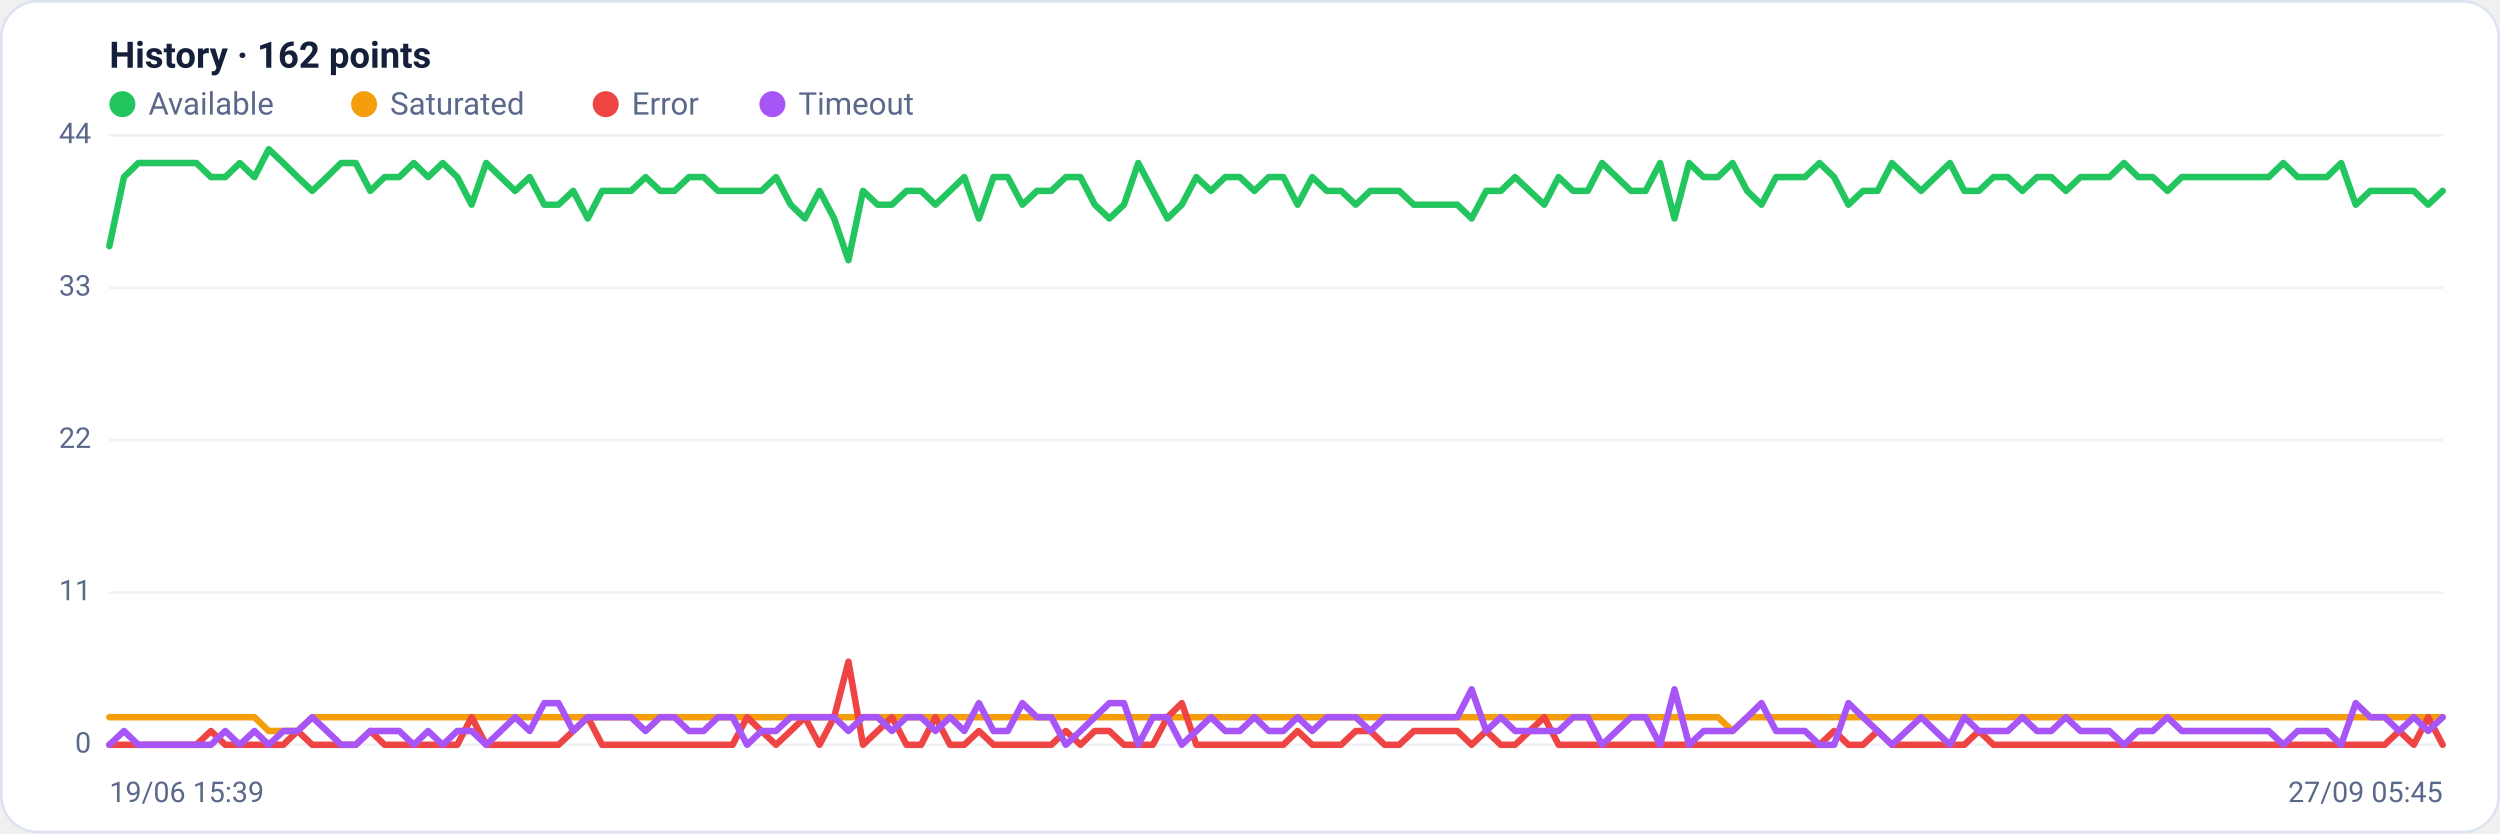
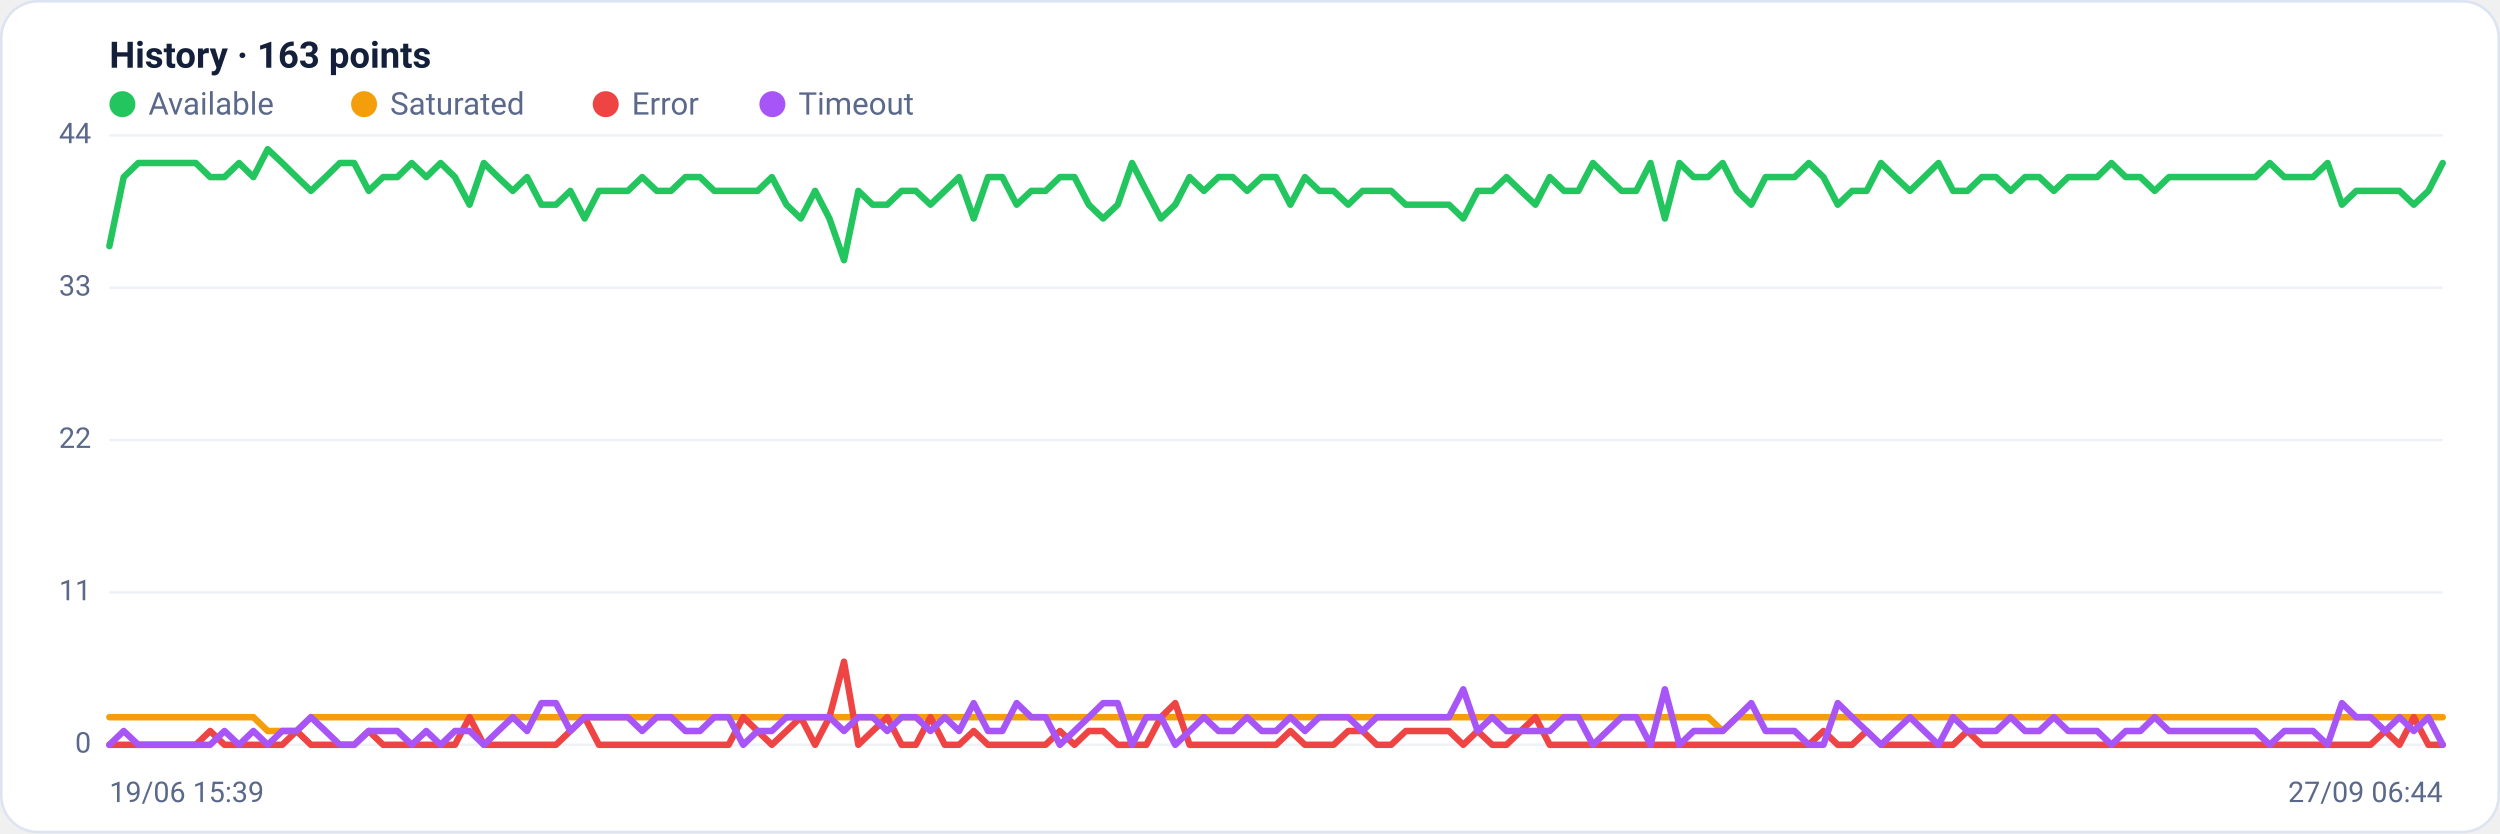
<svg xmlns="http://www.w3.org/2000/svg" viewBox="0 0 960 320" width="960" height="320" font-family="Segoe UI, system-ui, -apple-system, Roboto, Helvetica, Arial, sans-serif" role="img" aria-label="Availability history per region">
  <rect x="0.5" y="0.5" width="959" height="319" rx="14" fill="#ffffff" stroke="#dce3f1" />
-   <text x="42" y="26" font-size="14" font-weight="600" fill="#14203a">History · 162 points</text>
+   <text x="42" y="26" font-size="14" font-weight="600" fill="#14203a">History · 163 points</text>
  <circle cx="47" cy="40" r="5" fill="#22c55e" />
  <text x="57" y="44" font-size="12" fill="#5a688a">Available</text>
  <circle cx="139.8" cy="40" r="5" fill="#f59e0b" />
  <text x="149.8" y="44" font-size="12" fill="#5a688a">Saturated</text>
  <circle cx="232.6" cy="40" r="5" fill="#ef4444" />
  <text x="242.6" y="44" font-size="12" fill="#5a688a">Error</text>
  <circle cx="296.6" cy="40" r="5" fill="#a855f7" />
  <text x="306.6" y="44" font-size="12" fill="#5a688a">Timeout</text>
  <line x1="42" y1="286.0" x2="938" y2="286.0" stroke="#eef2f7" stroke-width="1" />
  <text x="35" y="289.0" text-anchor="end" font-size="11" fill="#5a688a">0</text>
  <line x1="42" y1="227.5" x2="938" y2="227.5" stroke="#eef2f7" stroke-width="1" />
  <text x="35" y="230.5" text-anchor="end" font-size="11" fill="#5a688a">11</text>
  <line x1="42" y1="169.0" x2="938" y2="169.0" stroke="#eef2f7" stroke-width="1" />
  <text x="35" y="172.0" text-anchor="end" font-size="11" fill="#5a688a">22</text>
  <line x1="42" y1="110.5" x2="938" y2="110.5" stroke="#eef2f7" stroke-width="1" />
  <text x="35" y="113.5" text-anchor="end" font-size="11" fill="#5a688a">33</text>
  <line x1="42" y1="52.0" x2="938" y2="52.0" stroke="#eef2f7" stroke-width="1" />
  <text x="35" y="55.0" text-anchor="end" font-size="11" fill="#5a688a">44</text>
-   <polyline fill="none" stroke="#22c55e" stroke-width="2.5" stroke-linejoin="round" stroke-linecap="round" points="42.0,94.5 47.6,68.0 53.1,62.6 58.7,62.6 64.3,62.6 69.8,62.6 75.4,62.6 81.0,68.0 86.5,68.0 92.1,62.6 97.7,68.0 103.2,57.3 108.8,62.6 114.3,68.0 119.9,73.3 125.5,68.0 131.0,62.6 136.6,62.6 142.2,73.3 147.7,68.0 153.3,68.0 158.9,62.6 164.4,68.0 170.0,62.6 175.6,68.0 181.1,78.6 186.7,62.6 192.3,68.0 197.8,73.3 203.4,68.0 209.0,78.6 214.5,78.6 220.1,73.3 225.7,83.9 231.2,73.3 236.8,73.3 242.3,73.3 247.9,68.0 253.5,73.3 259.0,73.3 264.6,68.0 270.2,68.0 275.7,73.3 281.3,73.3 286.9,73.3 292.4,73.3 298.0,68.0 303.6,78.6 309.1,83.9 314.7,73.3 320.3,83.9 325.8,99.9 331.4,73.3 337.0,78.6 342.5,78.6 348.1,73.3 353.7,73.3 359.2,78.6 364.8,73.3 370.3,68.0 375.9,83.9 381.5,68.0 387.0,68.0 392.6,78.6 398.2,73.3 403.7,73.3 409.3,68.0 414.9,68.0 420.4,78.6 426.0,83.9 431.6,78.6 437.1,62.6 442.7,73.3 448.3,83.9 453.8,78.6 459.4,68.0 465.0,73.3 470.5,68.0 476.1,68.0 481.7,73.3 487.2,68.0 492.8,68.0 498.3,78.6 503.9,68.0 509.5,73.3 515.0,73.3 520.6,78.6 526.2,73.3 531.7,73.3 537.3,73.3 542.9,78.6 548.4,78.6 554.0,78.6 559.6,78.6 565.1,83.9 570.7,73.3 576.3,73.3 581.8,68.0 587.4,73.3 593.0,78.6 598.5,68.0 604.1,73.3 609.7,73.3 615.2,62.6 620.8,68.0 626.3,73.3 631.9,73.3 637.5,62.6 643.0,83.9 648.6,62.6 654.2,68.0 659.7,68.0 665.3,62.6 670.9,73.3 676.4,78.6 682.0,68.0 687.6,68.0 693.1,68.0 698.7,62.6 704.3,68.0 709.8,78.6 715.4,73.3 721.0,73.3 726.5,62.6 732.1,68.0 737.7,73.3 743.2,68.0 748.8,62.6 754.3,73.3 759.9,73.3 765.5,68.0 771.0,68.0 776.6,73.3 782.2,68.0 787.7,68.0 793.3,73.3 798.9,68.0 804.4,68.0 810.0,68.0 815.6,62.6 821.1,68.0 826.7,68.0 832.3,73.3 837.8,68.0 843.4,68.0 849.0,68.0 854.5,68.0 860.1,68.0 865.7,68.0 871.2,68.0 876.8,62.6 882.3,68.0 887.9,68.0 893.5,68.0 899.0,62.6 904.6,78.6 910.2,73.3 915.7,73.3 921.3,73.3 926.9,73.3 932.4,78.6 938.0,73.3" />
-   <polyline fill="none" stroke="#f59e0b" stroke-width="2.5" stroke-linejoin="round" stroke-linecap="round" points="42.0,275.4 47.6,275.4 53.1,275.4 58.7,275.4 64.3,275.4 69.8,275.4 75.4,275.4 81.0,275.4 86.5,275.4 92.1,275.4 97.7,275.4 103.2,280.7 108.8,280.7 114.3,280.7 119.9,275.4 125.5,275.4 131.0,275.4 136.6,275.4 142.2,275.4 147.7,275.4 153.3,275.4 158.9,275.4 164.4,275.4 170.0,275.4 175.6,275.4 181.1,275.4 186.7,275.4 192.3,275.4 197.8,275.4 203.4,275.4 209.0,275.4 214.5,275.4 220.1,275.4 225.7,275.4 231.2,275.4 236.8,275.4 242.3,275.4 247.9,275.4 253.5,275.4 259.0,275.4 264.6,275.4 270.2,275.4 275.7,275.4 281.3,275.4 286.9,275.4 292.4,275.4 298.0,275.4 303.6,275.4 309.1,275.4 314.7,275.4 320.3,275.4 325.8,275.4 331.4,275.4 337.0,275.4 342.5,275.4 348.1,275.4 353.7,275.4 359.2,275.4 364.8,275.4 370.3,275.4 375.9,275.4 381.5,275.4 387.0,275.4 392.6,275.4 398.2,275.4 403.7,275.4 409.3,275.4 414.9,275.4 420.4,275.4 426.0,275.4 431.6,275.4 437.1,275.4 442.7,275.4 448.3,275.4 453.8,275.4 459.4,275.4 465.0,275.4 470.5,275.4 476.1,275.4 481.7,275.4 487.2,275.4 492.8,275.4 498.3,275.4 503.9,275.4 509.5,275.4 515.0,275.4 520.6,275.4 526.2,275.4 531.7,275.4 537.3,275.4 542.9,275.4 548.4,275.4 554.0,275.4 559.6,275.4 565.1,275.4 570.7,275.4 576.3,275.4 581.8,275.4 587.4,275.4 593.0,275.4 598.5,275.4 604.1,275.4 609.7,275.4 615.2,275.4 620.8,275.4 626.3,275.4 631.9,275.4 637.5,275.4 643.0,275.4 648.6,275.4 654.2,275.4 659.7,275.4 665.3,280.7 670.9,275.4 676.4,275.4 682.0,275.4 687.6,275.4 693.1,275.4 698.7,275.4 704.3,275.4 709.8,275.4 715.4,275.4 721.0,275.4 726.5,275.4 732.1,275.4 737.7,275.4 743.2,275.4 748.8,275.4 754.3,275.4 759.9,275.4 765.5,275.4 771.0,275.4 776.6,275.4 782.2,275.4 787.7,275.4 793.3,275.4 798.9,275.4 804.4,275.4 810.0,275.4 815.6,275.4 821.1,275.4 826.7,275.4 832.3,275.4 837.8,275.4 843.4,275.4 849.0,275.4 854.5,275.4 860.1,275.4 865.7,275.4 871.2,275.4 876.8,275.4 882.3,275.4 887.9,275.4 893.5,275.4 899.0,275.4 904.6,275.4 910.2,275.4 915.7,275.4 921.3,275.4 926.9,275.4 932.4,275.4 938.0,275.4" />
-   <polyline fill="none" stroke="#ef4444" stroke-width="2.5" stroke-linejoin="round" stroke-linecap="round" points="42.0,286.0 47.6,286.0 53.1,286.0 58.7,286.0 64.3,286.0 69.8,286.0 75.4,286.0 81.0,280.7 86.5,286.0 92.1,286.0 97.7,286.0 103.2,286.0 108.8,286.0 114.3,280.7 119.9,286.0 125.5,286.0 131.0,286.0 136.6,286.0 142.2,280.7 147.7,286.0 153.3,286.0 158.9,286.0 164.4,286.0 170.0,286.0 175.6,286.0 181.1,275.4 186.7,286.0 192.3,286.0 197.8,286.0 203.4,286.0 209.0,286.0 214.5,286.0 220.1,280.7 225.7,275.4 231.2,286.0 236.8,286.0 242.3,286.0 247.9,286.0 253.5,286.0 259.0,286.0 264.6,286.0 270.2,286.0 275.7,286.0 281.3,286.0 286.9,275.4 292.4,280.7 298.0,286.0 303.6,280.7 309.1,275.4 314.7,286.0 320.3,275.4 325.8,254.1 331.4,286.0 337.0,280.7 342.5,275.4 348.1,286.0 353.7,286.0 359.2,275.4 364.8,286.0 370.3,286.0 375.9,280.7 381.5,286.0 387.0,286.0 392.6,286.0 398.2,286.0 403.7,286.0 409.3,280.7 414.9,286.0 420.4,280.7 426.0,280.7 431.6,286.0 437.1,286.0 442.7,286.0 448.3,275.4 453.8,270.0 459.4,286.0 465.0,286.0 470.5,286.0 476.1,286.0 481.7,286.0 487.2,286.0 492.8,286.0 498.3,280.7 503.9,286.0 509.5,286.0 515.0,286.0 520.6,280.7 526.2,280.7 531.7,286.0 537.3,286.0 542.9,280.7 548.4,280.7 554.0,280.7 559.6,280.7 565.1,286.0 570.7,280.7 576.3,286.0 581.8,286.0 587.4,280.7 593.0,275.4 598.5,286.0 604.1,286.0 609.7,286.0 615.2,286.0 620.8,286.0 626.3,286.0 631.9,286.0 637.5,286.0 643.0,286.0 648.6,286.0 654.2,286.0 659.7,286.0 665.3,286.0 670.9,286.0 676.4,286.0 682.0,286.0 687.6,286.0 693.1,286.0 698.7,286.0 704.3,280.7 709.8,286.0 715.4,286.0 721.0,280.7 726.5,286.0 732.1,286.0 737.7,286.0 743.2,286.0 748.8,286.0 754.3,286.0 759.9,280.7 765.5,286.0 771.0,286.0 776.6,286.0 782.2,286.0 787.7,286.0 793.3,286.0 798.9,286.0 804.4,286.0 810.0,286.0 815.6,286.0 821.1,286.0 826.7,286.0 832.3,286.0 837.8,286.0 843.4,286.0 849.0,286.0 854.5,286.0 860.1,286.0 865.7,286.0 871.2,286.0 876.8,286.0 882.3,286.0 887.9,286.0 893.5,286.0 899.0,286.0 904.6,286.0 910.2,286.0 915.7,286.0 921.3,280.7 926.9,286.0 932.4,275.4 938.0,286.0" />
-   <polyline fill="none" stroke="#a855f7" stroke-width="2.5" stroke-linejoin="round" stroke-linecap="round" points="42.0,286.0 47.6,280.7 53.1,286.0 58.7,286.0 64.3,286.0 69.8,286.0 75.4,286.0 81.0,286.0 86.5,280.7 92.1,286.0 97.7,280.7 103.2,286.0 108.8,280.7 114.3,280.7 119.9,275.4 125.5,280.7 131.0,286.0 136.6,286.0 142.2,280.7 147.7,280.7 153.3,280.7 158.9,286.0 164.4,280.7 170.0,286.0 175.6,280.7 181.1,280.7 186.7,286.0 192.3,280.7 197.8,275.4 203.4,280.7 209.0,270.0 214.5,270.0 220.1,280.7 225.7,275.4 231.2,275.4 236.8,275.4 242.3,275.4 247.9,280.7 253.5,275.4 259.0,275.4 264.6,280.7 270.2,280.7 275.7,275.4 281.3,275.4 286.9,286.0 292.4,280.7 298.0,280.7 303.6,275.4 309.1,275.4 314.7,275.4 320.3,275.4 325.8,280.7 331.4,275.4 337.0,275.4 342.5,280.7 348.1,275.4 353.7,275.4 359.2,280.7 364.8,275.4 370.3,280.7 375.9,270.0 381.5,280.7 387.0,280.7 392.6,270.0 398.2,275.4 403.7,275.4 409.3,286.0 414.9,280.7 420.4,275.4 426.0,270.0 431.6,270.0 437.1,286.0 442.7,275.4 448.3,275.4 453.8,286.0 459.4,280.7 465.0,275.4 470.5,280.7 476.1,280.7 481.7,275.4 487.2,280.7 492.8,280.7 498.3,275.4 503.9,280.7 509.5,275.4 515.0,275.4 520.6,275.4 526.2,280.7 531.7,275.4 537.3,275.4 542.9,275.4 548.4,275.4 554.0,275.4 559.6,275.4 565.1,264.7 570.7,280.7 576.3,275.4 581.8,280.7 587.4,280.7 593.0,280.7 598.5,280.7 604.1,275.4 609.7,275.4 615.2,286.0 620.8,280.7 626.3,275.4 631.9,275.4 637.5,286.0 643.0,264.7 648.6,286.0 654.2,280.7 659.7,280.7 665.3,280.7 670.9,275.4 676.4,270.0 682.0,280.7 687.6,280.7 693.1,280.7 698.7,286.0 704.3,286.0 709.8,270.0 715.4,275.4 721.0,280.7 726.5,286.0 732.1,280.7 737.7,275.4 743.2,280.7 748.8,286.0 754.3,275.4 759.9,280.7 765.5,280.7 771.0,280.7 776.6,275.4 782.2,280.7 787.7,280.7 793.3,275.4 798.9,280.7 804.4,280.7 810.0,280.7 815.6,286.0 821.1,280.7 826.7,280.7 832.3,275.4 837.8,280.7 843.4,280.7 849.0,280.7 854.5,280.7 860.1,280.7 865.7,280.7 871.2,280.7 876.8,286.0 882.3,280.7 887.9,280.7 893.5,280.7 899.0,286.0 904.6,270.0 910.2,275.4 915.7,275.4 921.3,280.7 926.9,275.4 932.4,280.7 938.0,275.4" />
+   <polyline fill="none" stroke="#22c55e" stroke-width="2.5" stroke-linejoin="round" stroke-linecap="round" points="42.0,94.5 47.5,68.0 53.1,62.6 58.6,62.6 64.1,62.6 69.7,62.6 75.2,62.6 80.7,68.0 86.2,68.0 91.8,62.6 97.3,68.0 102.8,57.3 108.4,62.6 113.9,68.0 119.4,73.3 125.0,68.0 130.5,62.6 136.0,62.6 141.6,73.3 147.1,68.0 152.6,68.0 158.1,62.6 163.7,68.0 169.2,62.6 174.7,68.0 180.3,78.6 185.8,62.6 191.3,68.0 196.9,73.3 202.4,68.0 207.9,78.6 213.5,78.6 219.0,73.3 224.5,83.9 230.0,73.3 235.6,73.3 241.1,73.3 246.6,68.0 252.2,73.3 257.7,73.3 263.2,68.0 268.8,68.0 274.3,73.3 279.8,73.3 285.4,73.3 290.9,73.3 296.4,68.0 302.0,78.6 307.5,83.9 313.0,73.3 318.5,83.9 324.1,99.9 329.6,73.3 335.1,78.6 340.7,78.6 346.2,73.3 351.7,73.3 357.3,78.6 362.8,73.3 368.3,68.0 373.9,83.9 379.4,68.0 384.9,68.0 390.4,78.6 396.0,73.3 401.5,73.3 407.0,68.0 412.6,68.0 418.1,78.6 423.6,83.9 429.2,78.6 434.7,62.6 440.2,73.3 445.8,83.9 451.3,78.6 456.8,68.0 462.3,73.3 467.9,68.0 473.4,68.0 478.9,73.3 484.5,68.0 490.0,68.0 495.5,78.6 501.1,68.0 506.6,73.3 512.1,73.3 517.7,78.6 523.2,73.3 528.7,73.3 534.2,73.3 539.8,78.6 545.3,78.6 550.8,78.6 556.4,78.6 561.9,83.9 567.4,73.3 573.0,73.3 578.5,68.0 584.0,73.3 589.6,78.6 595.1,68.0 600.6,73.3 606.1,73.3 611.7,62.6 617.2,68.0 622.7,73.3 628.3,73.3 633.8,62.6 639.3,83.9 644.9,62.6 650.4,68.0 655.9,68.0 661.5,62.6 667.0,73.3 672.5,78.6 678.0,68.0 683.6,68.0 689.1,68.0 694.6,62.6 700.2,68.0 705.7,78.6 711.2,73.3 716.8,73.3 722.3,62.6 727.8,68.0 733.4,73.3 738.9,68.0 744.4,62.6 750.0,73.3 755.5,73.3 761.0,68.0 766.5,68.0 772.1,73.3 777.6,68.0 783.1,68.0 788.7,73.3 794.2,68.0 799.7,68.0 805.3,68.0 810.8,62.6 816.3,68.0 821.9,68.0 827.4,73.3 832.9,68.0 838.4,68.0 844.0,68.0 849.5,68.0 855.0,68.0 860.6,68.0 866.1,68.0 871.6,62.6 877.2,68.0 882.7,68.0 888.2,68.0 893.8,62.6 899.3,78.6 904.8,73.3 910.3,73.3 915.9,73.3 921.4,73.3 926.9,78.6 932.5,73.3 938.0,62.6" />
+   <polyline fill="none" stroke="#f59e0b" stroke-width="2.5" stroke-linejoin="round" stroke-linecap="round" points="42.0,275.4 47.5,275.4 53.1,275.4 58.6,275.4 64.1,275.4 69.7,275.4 75.2,275.4 80.7,275.4 86.2,275.4 91.8,275.4 97.3,275.4 102.8,280.7 108.4,280.7 113.9,280.7 119.4,275.4 125.0,275.4 130.5,275.4 136.0,275.4 141.6,275.4 147.1,275.4 152.6,275.4 158.1,275.4 163.7,275.4 169.2,275.4 174.7,275.4 180.3,275.4 185.8,275.4 191.3,275.4 196.9,275.4 202.4,275.4 207.9,275.4 213.5,275.4 219.0,275.4 224.5,275.4 230.0,275.4 235.6,275.4 241.1,275.4 246.6,275.4 252.2,275.4 257.7,275.4 263.2,275.4 268.8,275.4 274.3,275.4 279.8,275.4 285.4,275.4 290.9,275.4 296.4,275.4 302.0,275.4 307.5,275.4 313.0,275.4 318.5,275.4 324.1,275.4 329.6,275.4 335.1,275.4 340.7,275.4 346.2,275.4 351.7,275.4 357.3,275.4 362.8,275.4 368.3,275.4 373.9,275.4 379.4,275.4 384.9,275.4 390.4,275.4 396.0,275.4 401.5,275.4 407.0,275.4 412.6,275.4 418.1,275.4 423.6,275.4 429.2,275.4 434.7,275.4 440.2,275.4 445.8,275.4 451.3,275.4 456.8,275.4 462.3,275.4 467.9,275.4 473.4,275.4 478.9,275.4 484.5,275.4 490.0,275.4 495.5,275.4 501.1,275.4 506.6,275.4 512.1,275.4 517.7,275.4 523.2,275.4 528.7,275.4 534.2,275.4 539.8,275.4 545.3,275.4 550.8,275.4 556.4,275.4 561.9,275.4 567.4,275.4 573.0,275.4 578.5,275.4 584.0,275.4 589.6,275.4 595.1,275.4 600.6,275.4 606.1,275.4 611.7,275.4 617.2,275.4 622.7,275.4 628.3,275.4 633.8,275.4 639.3,275.4 644.9,275.4 650.4,275.4 655.9,275.4 661.5,280.7 667.0,275.4 672.5,275.4 678.0,275.4 683.6,275.4 689.1,275.4 694.6,275.4 700.2,275.4 705.7,275.4 711.2,275.4 716.8,275.4 722.3,275.4 727.8,275.4 733.4,275.4 738.9,275.4 744.4,275.4 750.0,275.4 755.5,275.4 761.0,275.4 766.5,275.4 772.1,275.4 777.6,275.4 783.1,275.4 788.7,275.4 794.2,275.4 799.7,275.4 805.3,275.4 810.8,275.4 816.3,275.4 821.9,275.4 827.4,275.4 832.9,275.4 838.4,275.4 844.0,275.4 849.5,275.4 855.0,275.4 860.6,275.4 866.1,275.4 871.6,275.4 877.2,275.4 882.7,275.4 888.2,275.4 893.8,275.4 899.3,275.4 904.8,275.4 910.3,275.4 915.9,275.4 921.4,275.4 926.9,275.4 932.5,275.4 938.0,275.4" />
+   <polyline fill="none" stroke="#ef4444" stroke-width="2.5" stroke-linejoin="round" stroke-linecap="round" points="42.0,286.0 47.5,286.0 53.1,286.0 58.6,286.0 64.1,286.0 69.7,286.0 75.2,286.0 80.7,280.7 86.2,286.0 91.8,286.0 97.3,286.0 102.8,286.0 108.4,286.0 113.9,280.7 119.4,286.0 125.0,286.0 130.5,286.0 136.0,286.0 141.6,280.7 147.1,286.0 152.6,286.0 158.1,286.0 163.7,286.0 169.2,286.0 174.7,286.0 180.3,275.4 185.8,286.0 191.3,286.0 196.9,286.0 202.4,286.0 207.9,286.0 213.5,286.0 219.0,280.7 224.5,275.4 230.0,286.0 235.6,286.0 241.1,286.0 246.6,286.0 252.2,286.0 257.7,286.0 263.2,286.0 268.8,286.0 274.3,286.0 279.8,286.0 285.4,275.4 290.9,280.7 296.4,286.0 302.0,280.7 307.5,275.4 313.0,286.0 318.5,275.4 324.1,254.1 329.6,286.0 335.1,280.7 340.7,275.4 346.2,286.0 351.7,286.0 357.3,275.4 362.8,286.0 368.3,286.0 373.9,280.7 379.4,286.0 384.9,286.0 390.4,286.0 396.0,286.0 401.5,286.0 407.0,280.7 412.6,286.0 418.1,280.7 423.6,280.7 429.2,286.0 434.7,286.0 440.2,286.0 445.8,275.4 451.3,270.0 456.8,286.0 462.3,286.0 467.9,286.0 473.4,286.0 478.9,286.0 484.5,286.0 490.0,286.0 495.5,280.7 501.1,286.0 506.6,286.0 512.1,286.0 517.7,280.7 523.2,280.7 528.7,286.0 534.2,286.0 539.8,280.7 545.3,280.7 550.8,280.7 556.4,280.7 561.9,286.0 567.4,280.7 573.0,286.0 578.5,286.0 584.0,280.7 589.6,275.4 595.1,286.0 600.6,286.0 606.1,286.0 611.7,286.0 617.2,286.0 622.7,286.0 628.3,286.0 633.8,286.0 639.3,286.0 644.9,286.0 650.4,286.0 655.9,286.0 661.5,286.0 667.0,286.0 672.5,286.0 678.0,286.0 683.6,286.0 689.1,286.0 694.6,286.0 700.2,280.7 705.7,286.0 711.2,286.0 716.8,280.7 722.3,286.0 727.8,286.0 733.4,286.0 738.9,286.0 744.4,286.0 750.0,286.0 755.5,280.7 761.0,286.0 766.5,286.0 772.1,286.0 777.6,286.0 783.1,286.0 788.7,286.0 794.2,286.0 799.7,286.0 805.3,286.0 810.8,286.0 816.3,286.0 821.9,286.0 827.4,286.0 832.9,286.0 838.4,286.0 844.0,286.0 849.5,286.0 855.0,286.0 860.6,286.0 866.1,286.0 871.6,286.0 877.2,286.0 882.7,286.0 888.2,286.0 893.8,286.0 899.3,286.0 904.8,286.0 910.3,286.0 915.9,280.7 921.4,286.0 926.9,275.4 932.5,286.0 938.0,286.0" />
+   <polyline fill="none" stroke="#a855f7" stroke-width="2.5" stroke-linejoin="round" stroke-linecap="round" points="42.0,286.0 47.5,280.7 53.1,286.0 58.6,286.0 64.1,286.0 69.7,286.0 75.2,286.0 80.7,286.0 86.2,280.7 91.8,286.0 97.3,280.7 102.8,286.0 108.4,280.7 113.9,280.7 119.4,275.4 125.0,280.7 130.5,286.0 136.0,286.0 141.6,280.7 147.1,280.7 152.6,280.7 158.1,286.0 163.7,280.7 169.2,286.0 174.7,280.7 180.3,280.7 185.8,286.0 191.3,280.7 196.9,275.4 202.4,280.7 207.9,270.0 213.5,270.0 219.0,280.7 224.5,275.4 230.0,275.4 235.6,275.4 241.1,275.4 246.6,280.7 252.2,275.4 257.7,275.4 263.2,280.7 268.8,280.7 274.3,275.4 279.8,275.4 285.4,286.0 290.9,280.7 296.4,280.7 302.0,275.4 307.5,275.4 313.0,275.4 318.5,275.4 324.1,280.7 329.6,275.4 335.1,275.4 340.7,280.7 346.2,275.4 351.7,275.4 357.3,280.7 362.8,275.4 368.3,280.7 373.9,270.0 379.4,280.7 384.9,280.7 390.4,270.0 396.0,275.4 401.5,275.4 407.0,286.0 412.6,280.7 418.1,275.4 423.6,270.0 429.2,270.0 434.7,286.0 440.2,275.4 445.8,275.4 451.3,286.0 456.8,280.7 462.3,275.4 467.9,280.7 473.4,280.7 478.9,275.4 484.5,280.7 490.0,280.7 495.5,275.4 501.1,280.7 506.6,275.4 512.1,275.4 517.7,275.4 523.2,280.7 528.7,275.4 534.2,275.4 539.8,275.4 545.3,275.4 550.8,275.4 556.4,275.4 561.9,264.7 567.4,280.7 573.0,275.4 578.5,280.7 584.0,280.7 589.6,280.7 595.1,280.7 600.6,275.4 606.1,275.4 611.7,286.0 617.2,280.7 622.7,275.4 628.3,275.4 633.8,286.0 639.3,264.7 644.9,286.0 650.4,280.7 655.9,280.7 661.5,280.7 667.0,275.4 672.5,270.0 678.0,280.7 683.6,280.7 689.1,280.7 694.6,286.0 700.2,286.0 705.7,270.0 711.2,275.4 716.8,280.7 722.3,286.0 727.8,280.7 733.4,275.4 738.9,280.7 744.4,286.0 750.0,275.4 755.5,280.7 761.0,280.7 766.5,280.7 772.1,275.4 777.6,280.7 783.1,280.7 788.7,275.4 794.2,280.7 799.7,280.7 805.3,280.7 810.8,286.0 816.3,280.7 821.9,280.7 827.4,275.4 832.9,280.7 838.4,280.7 844.0,280.7 849.5,280.7 855.0,280.7 860.6,280.7 866.1,280.7 871.6,286.0 877.2,280.7 882.7,280.7 888.2,280.7 893.8,286.0 899.3,270.0 904.8,275.4 910.3,275.4 915.9,280.7 921.4,275.4 926.9,280.7 932.5,275.4 938.0,286.0" />
  <text x="42" y="308" font-size="11" fill="#5a688a">19/06 15:39</text>
-   <text x="938" y="308" text-anchor="end" font-size="11" fill="#5a688a">27/09 05:45</text>
+   <text x="938" y="308" text-anchor="end" font-size="11" fill="#5a688a">27/09 06:44</text>
</svg>
